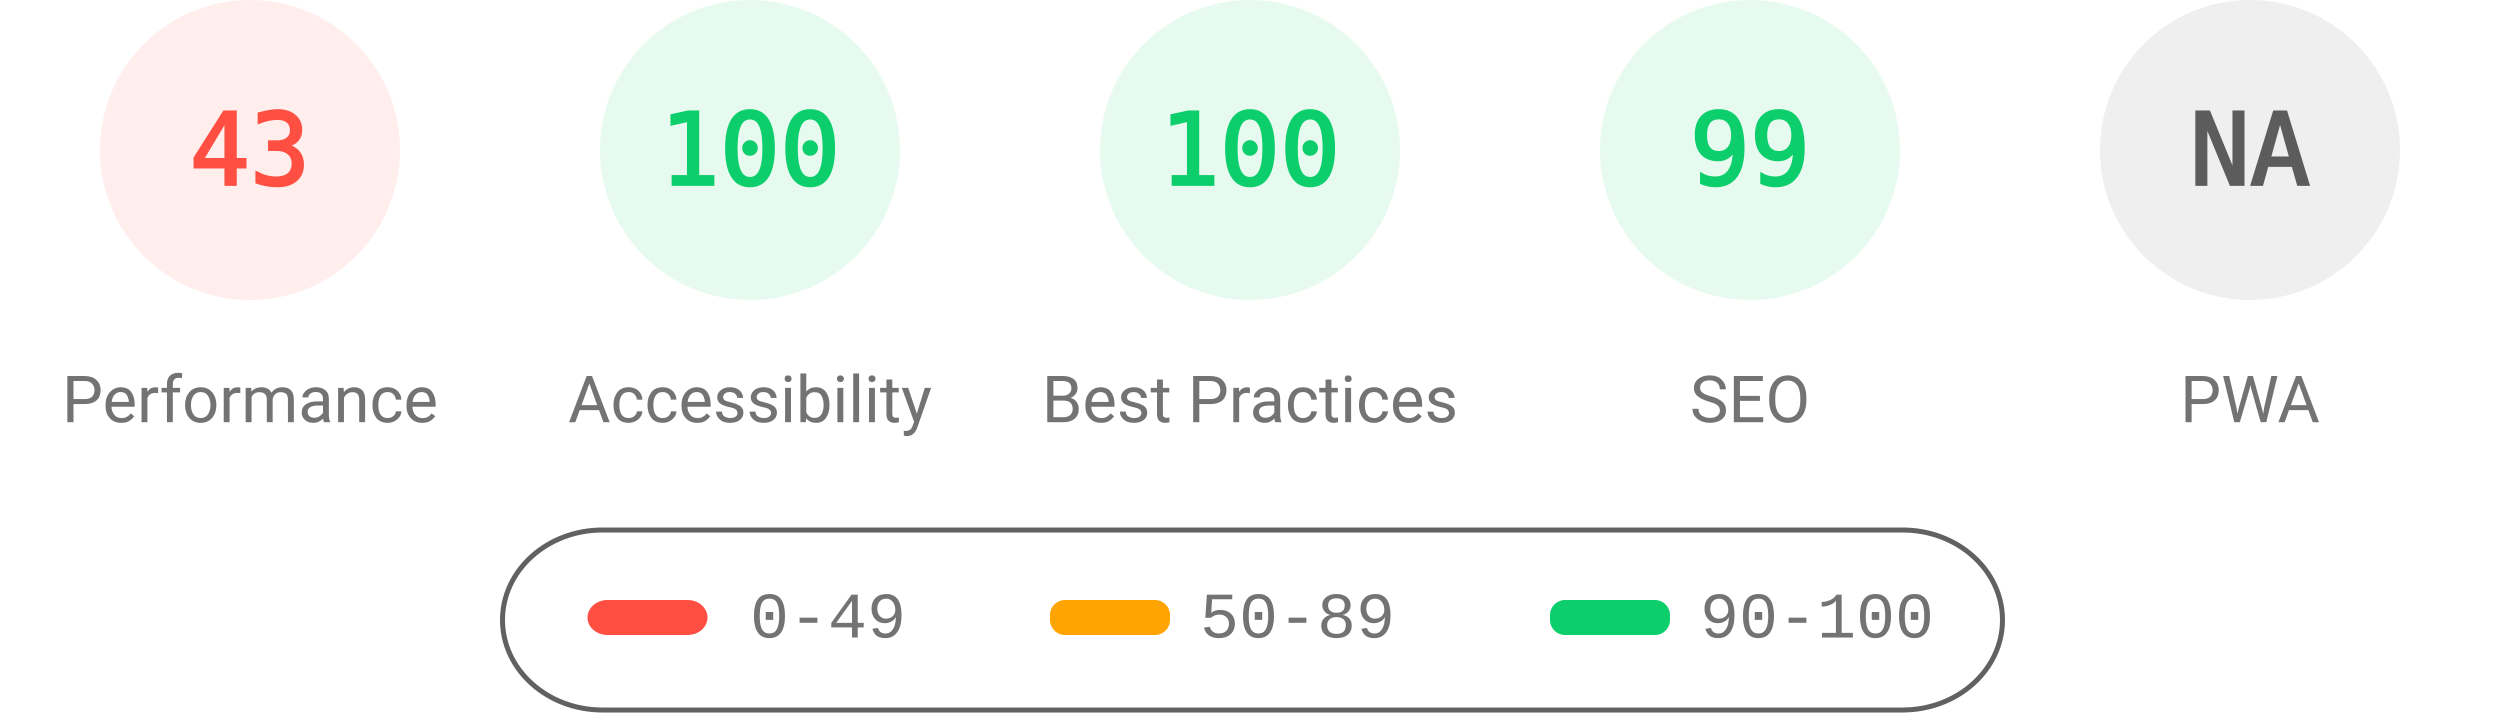
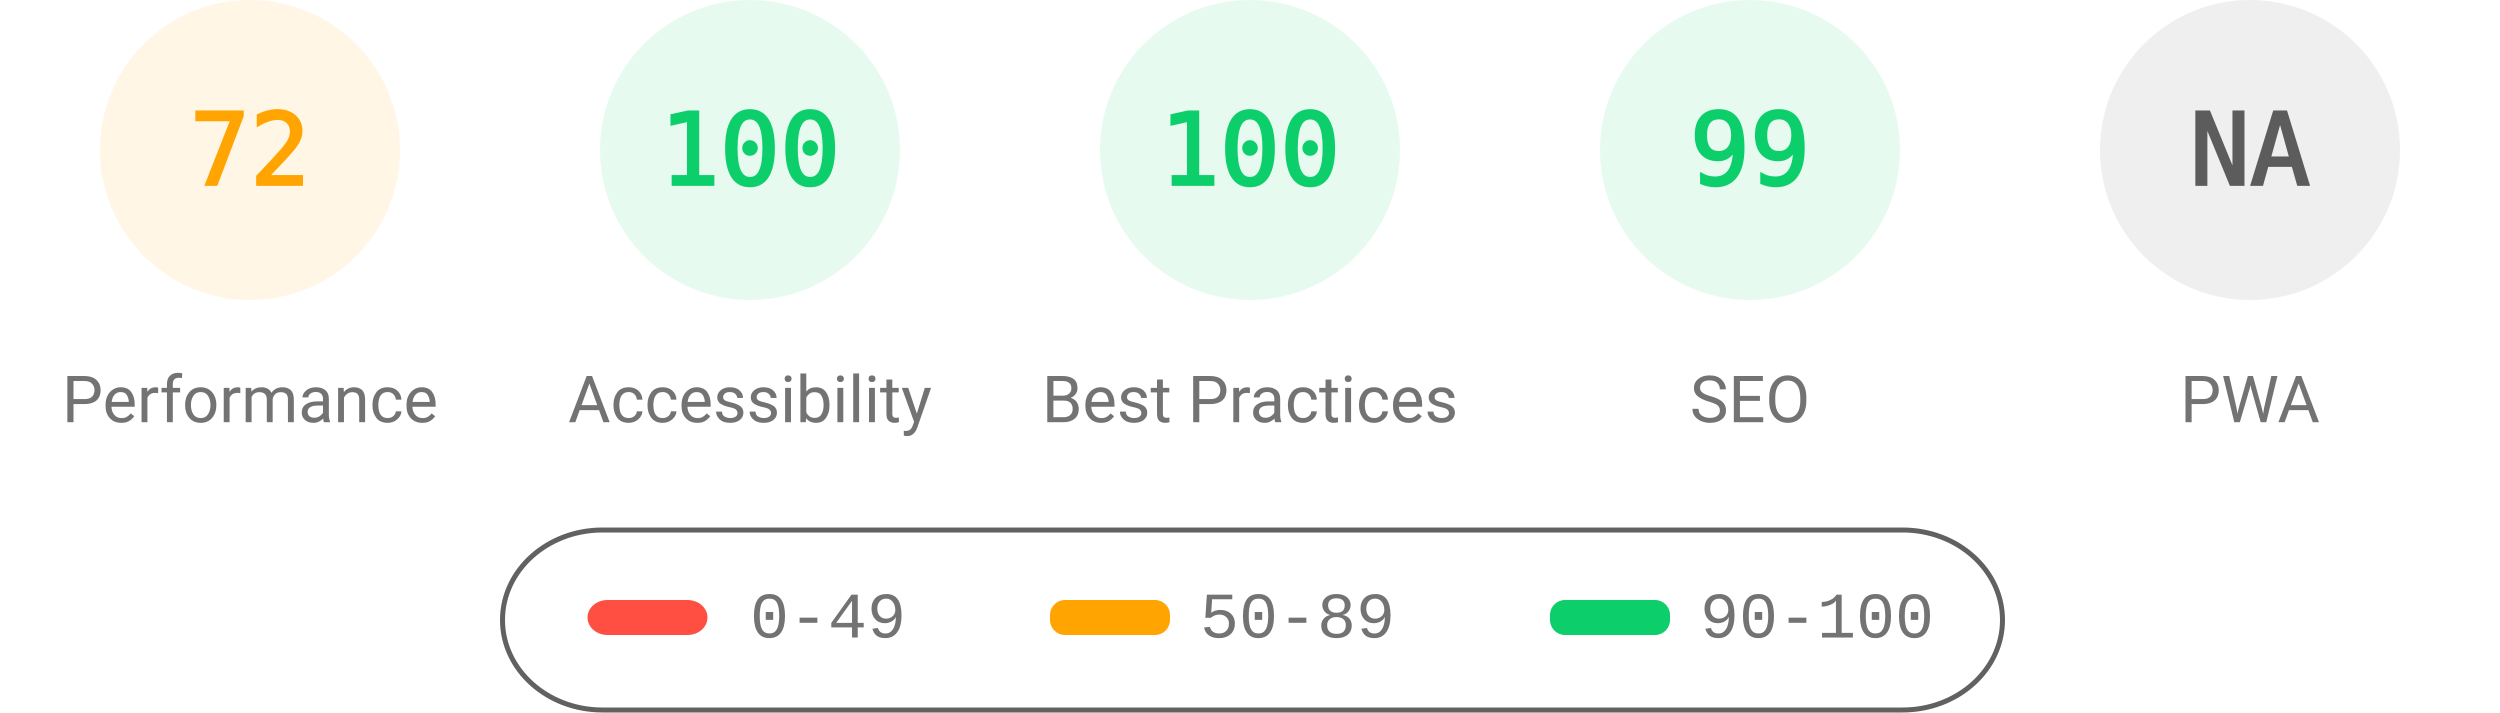
<svg xmlns="http://www.w3.org/2000/svg" fill="none" width="1000" height="285">
  <style>.gauge-base{opacity:.1}.gauge-arc{fill:none;animation-delay:250ms;stroke-linecap:round;transform:rotate(-90deg);transform-origin:100px 60px;animation:load-gauge 1s ease forwards}.guage-text{font-size:40px;font-family:monospace;text-align:center}.guage-red{color:#ff4e42;fill:#ff4e42;stroke:#ff4e42}.guage-orange{color:#ffa400;fill:#ffa400;stroke:#ffa400}.guage-green{color:#0cce6b;fill:#0cce6b;stroke:#0cce6b}.guage-undefined{color:#5c5c5c;fill:#5c5c5c;stroke:#5c5c5c}.guage-title{color:#737373;fill:#737373;stroke:none;font-size:26px;line-height:26px;font-family:Roboto,Halvetica,Arial,sans-serif}@keyframes load-gauge{from{stroke-dasharray:0 352.858}}</style>
-   <svg class="guage-div guage-perf guage-red" viewBox="0 0 200 200" width="200" height="200">
+   <svg class="guage-div guage-perf guage-orange" viewBox="0 0 200 200" width="200" height="200">
    <circle class="gauge-base" r="56" cx="100" cy="60" stroke-width="8" />
-     <circle class="gauge-arc guage-arc-1" r="56" cx="100" cy="60" stroke-width="8" style="stroke-dasharray:151.299,351.858" />
-     <text class="guage-text" x="100" y="60" alignment-baseline="central" dominant-baseline="central" text-anchor="middle">43</text>
+     <circle class="gauge-arc guage-arc-1" r="56" cx="100" cy="60" stroke-width="8" style="stroke-dasharray:253.338,351.858" />
+     <text class="guage-text" x="100" y="60" alignment-baseline="central" dominant-baseline="central" text-anchor="middle">72</text>
    <text class="guage-title" x="100" y="160" alignment-baseline="central" dominant-baseline="central" text-anchor="middle">Performance</text>
  </svg>
  <svg class="guage-div guage-acc guage-green" viewBox="0 0 200 200" width="200" height="200" x="200">
    <circle class="gauge-base" r="56" cx="100" cy="60" stroke-width="8" />
    <circle class="gauge-arc guage-arc-2" r="56" cx="100" cy="60" stroke-width="8" style="stroke-dasharray:351.858,351.858" />
    <text class="guage-text" x="100" y="60" alignment-baseline="central" dominant-baseline="central" text-anchor="middle">100</text>
    <text class="guage-title" x="100" y="160" alignment-baseline="central" dominant-baseline="central" text-anchor="middle">Accessibility</text>
  </svg>
  <svg class="guage-div guage-best guage-green" viewBox="0 0 200 200" width="200" height="200" x="400">
    <circle class="gauge-base" r="56" cx="100" cy="60" stroke-width="8" />
    <circle class="gauge-arc guage-arc-3" r="56" cx="100" cy="60" stroke-width="8" style="stroke-dasharray:351.858,351.858" />
    <text class="guage-text" x="100" y="60" alignment-baseline="central" dominant-baseline="central" text-anchor="middle">100</text>
    <text class="guage-title" x="100" y="160" alignment-baseline="central" dominant-baseline="central" text-anchor="middle">Best Practices</text>
  </svg>
  <svg class="guage-div guage-seo guage-green" viewBox="0 0 200 200" width="200" height="200" x="600">
    <circle class="gauge-base" r="56" cx="100" cy="60" stroke-width="8" />
    <circle class="gauge-arc guage-arc-4" r="56" cx="100" cy="60" stroke-width="8" style="stroke-dasharray:348.339,351.858" />
    <text class="guage-text" x="100" y="60" alignment-baseline="central" dominant-baseline="central" text-anchor="middle">99</text>
    <text class="guage-title" x="100" y="160" alignment-baseline="central" dominant-baseline="central" text-anchor="middle">SEO</text>
  </svg>
  <svg class="guage-div guage-pwa guage-undefined" viewBox="0 0 200 200" width="200" height="200" x="800">
    <circle class="gauge-base" r="56" cx="100" cy="60" stroke-width="8" />
    <circle class="gauge-arc guage-arc-4" r="56" cx="100" cy="60" stroke-width="8" style="stroke-dasharray:351.858,351.858" />
    <text class="guage-text" x="100" y="60" alignment-baseline="central" dominant-baseline="central" text-anchor="middle">NA</text>
    <text class="guage-title" x="100" y="160" alignment-baseline="central" dominant-baseline="central" text-anchor="middle">PWA</text>
  </svg>
  <svg width="604" height="76" x="200" y="210">
    <path fill="none" id="canvas_background" d="M-1-1h604v80H-1z" />
    <rect fill-opacity="0" stroke="#616161" stroke-width="2" rx="40" id="svg_2" height="72" width="600" y="2" x="1" fill="#000" />
    <rect stroke="#000" rx="8" id="svg_3" height="14" width="48" y="30" x="35" stroke-opacity="null" stroke-width="0" fill="#ff4e42" />
    <rect stroke="#000" rx="6" id="svg_4" height="14" width="48" y="30" x="220" stroke-opacity="null" stroke-width="0" fill="#ffa400" />
    <rect stroke="#000" rx="6" id="svg_5" height="14" width="48" y="30" x="420" stroke-opacity="null" stroke-width="0" fill="#0cce6b" />
    <text xml:space="preserve" text-anchor="start" font-family="'Courier New', Courier, monospace" font-size="26" id="svg_6" y="45" x="100" stroke-opacity="null" stroke-width="0" stroke="#000" fill="#737373">0-49</text>
    <text xml:space="preserve" text-anchor="start" font-family="'Courier New', Courier, monospace" font-size="26" id="svg_7" y="45" x="280" stroke-opacity="null" stroke-width="0" stroke="#000" fill="#737373">50-89</text>
    <text xml:space="preserve" text-anchor="start" font-family="'Courier New', Courier, monospace" font-size="26" id="svg_8" y="45" x="480" stroke-opacity="null" stroke-width="0" stroke="#000" fill="#737373">90-100</text>
  </svg>
</svg>
